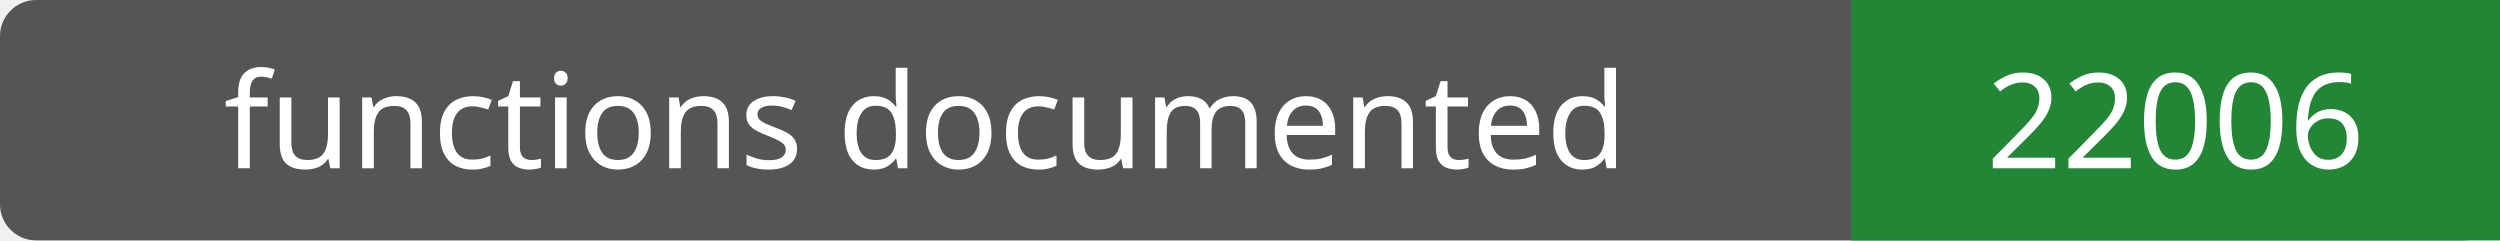
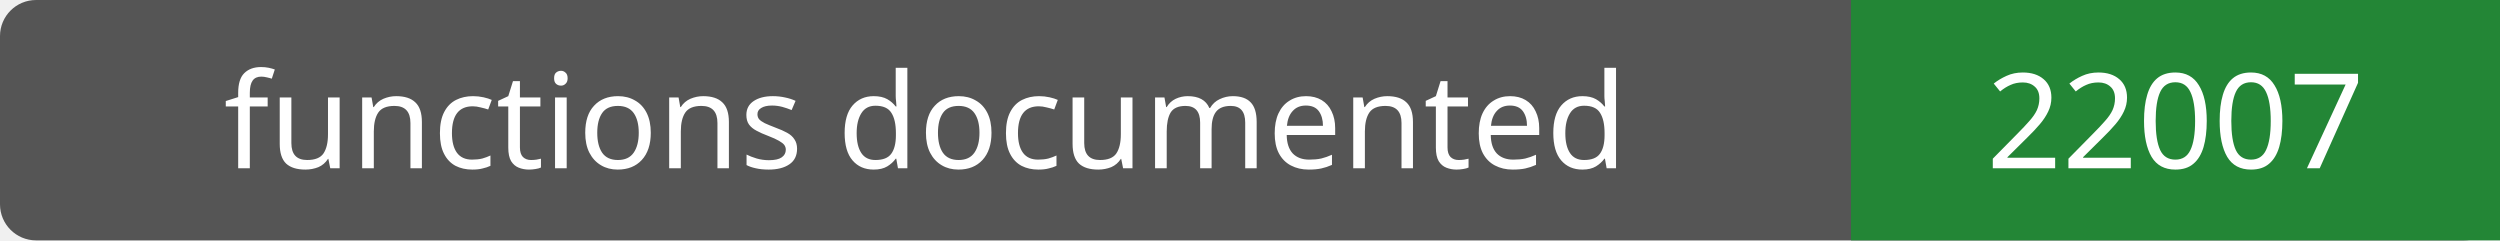
- <svg xmlns="http://www.w3.org/2000/svg" width="208" height="20" role="img" aria-label="functions documented: 22006">
+ <svg xmlns="http://www.w3.org/2000/svg" width="208" height="20" role="img" aria-label="functions documented: 22007">
  <rect width="208" height="20" rx="3" fill="#555" />
  <path fill="#238636" d="M154 0h54v20H154z" />
  <g fill="#fff" text-anchor="middle" font-family="Verdana,sans-serif" font-size="11">
    <text x="77.0" y="14">functions documented</text>
-     <text x="181.0" y="14">22006</text>
+     <text x="181.0" y="14">22007</text>
  </g>
</svg>
